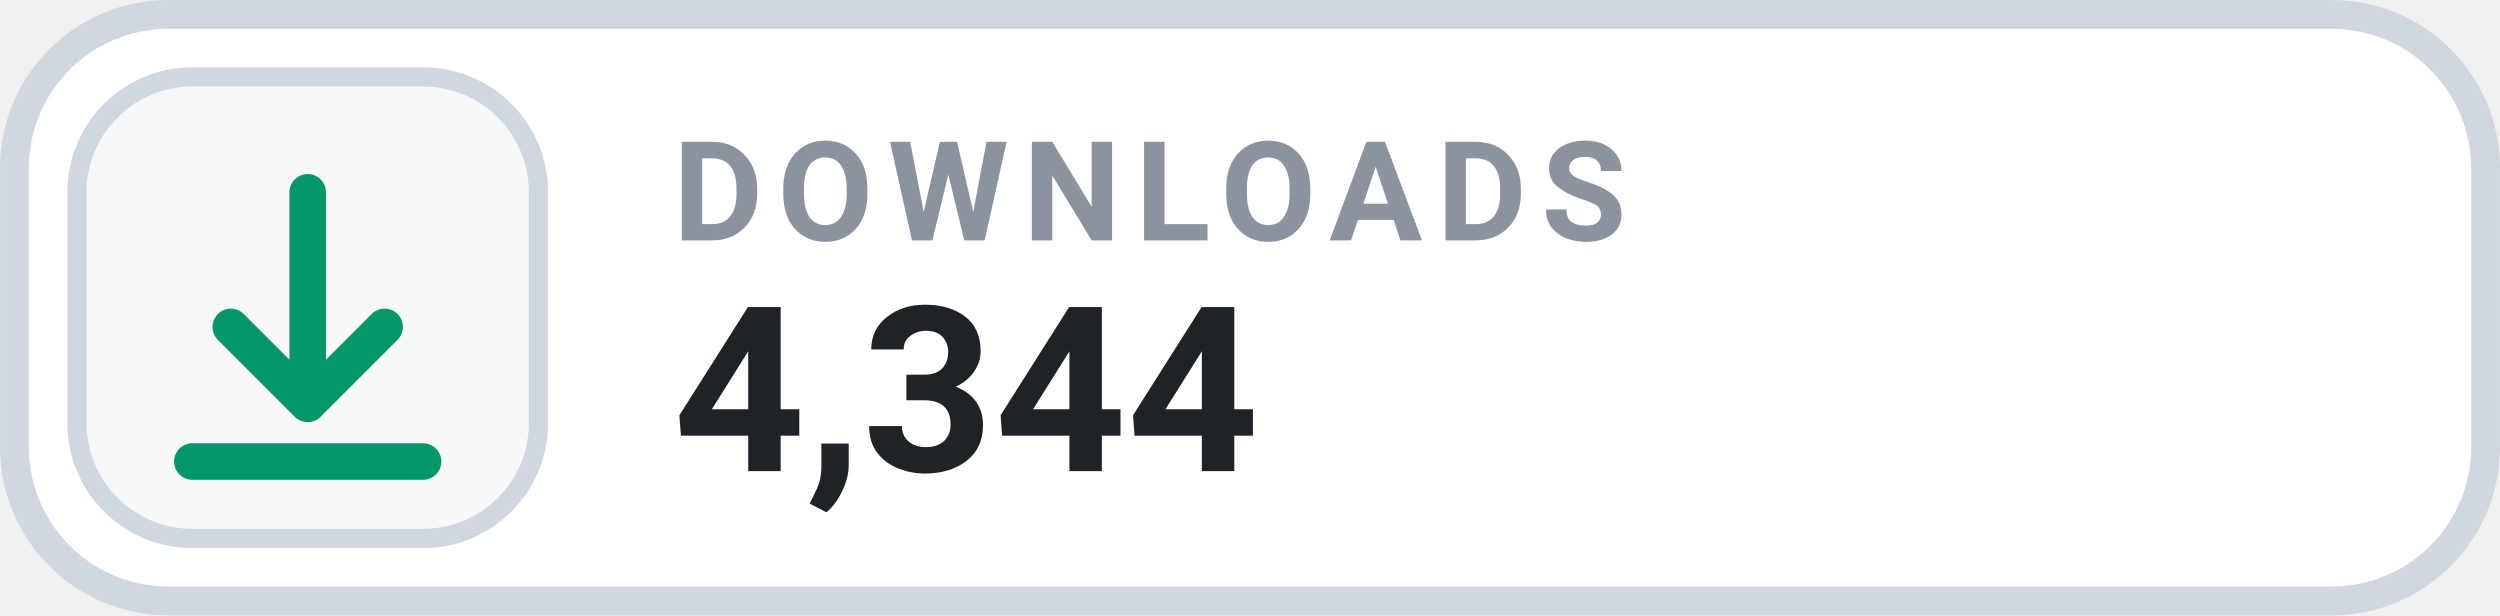
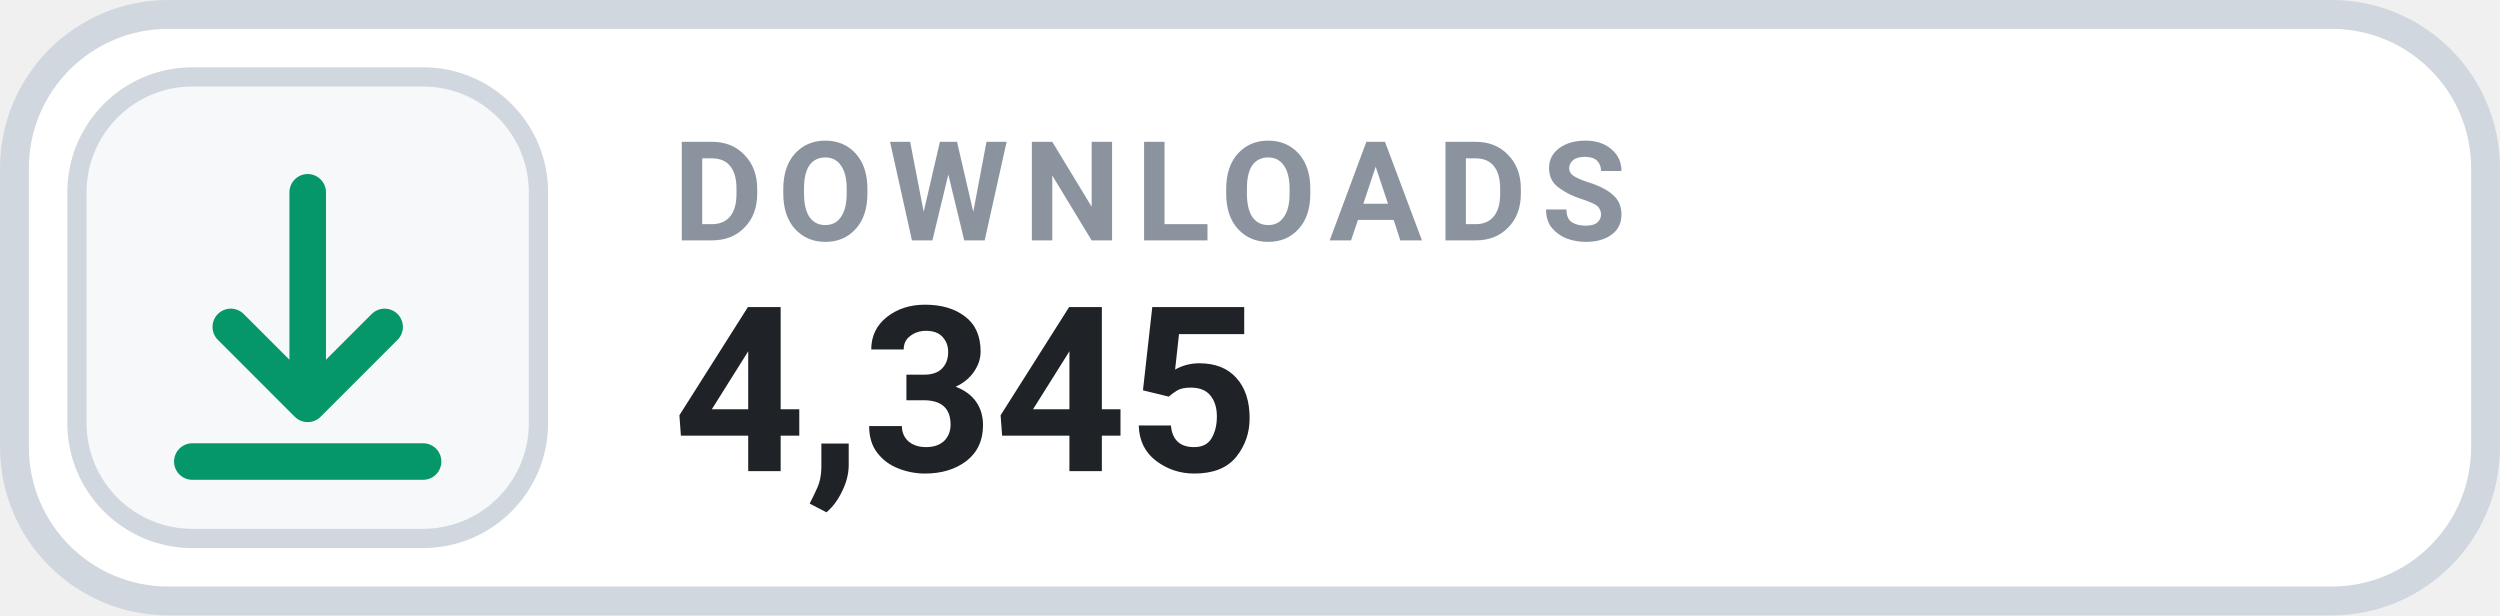
- <svg xmlns="http://www.w3.org/2000/svg" width="126" height="31.015" viewBox="0 0 130 32" role="img" aria-label="DOWNLOADS 4,344">
+ <svg xmlns="http://www.w3.org/2000/svg" width="126" height="31.015" viewBox="0 0 130 32" role="img" aria-label="DOWNLOADS 4,345">
  <rect x=".75" y=".75" width="128.5" height="30.5" rx="8" fill="#FFFFFF" stroke="#D0D7DE" stroke-width="1.5" />
  <rect x="4" y="4" width="24" height="24" rx="6" fill="#F6F8FA" stroke="#D0D7DE" stroke-width="1" />
  <g transform="translate(16 16)" style="color:#059669;">
    <path d="M0 -6 v11 m0 0 l4 -4 m-4 4 l-4 -4 M-6 8 h12" fill="none" stroke="currentColor" stroke-width="1.9" stroke-linecap="round" stroke-linejoin="round" />
  </g>
  <text x="35" y="12.5" fill="#8B949E" font-family="-apple-system,BlinkMacSystemFont,'Segoe UI',Roboto,Helvetica,Arial,sans-serif" font-size="7.2" font-weight="700" letter-spacing=".75">DOWNLOADS</text>
-   <text x="35" y="24.5" fill="#1F2328" font-family="-apple-system,BlinkMacSystemFont,'Segoe UI',Roboto,Helvetica,Arial,sans-serif" font-size="12" font-weight="700">4,344</text>
+   <text x="35" y="24.5" fill="#1F2328" font-family="-apple-system,BlinkMacSystemFont,'Segoe UI',Roboto,Helvetica,Arial,sans-serif" font-size="12" font-weight="700">4,345</text>
</svg>
